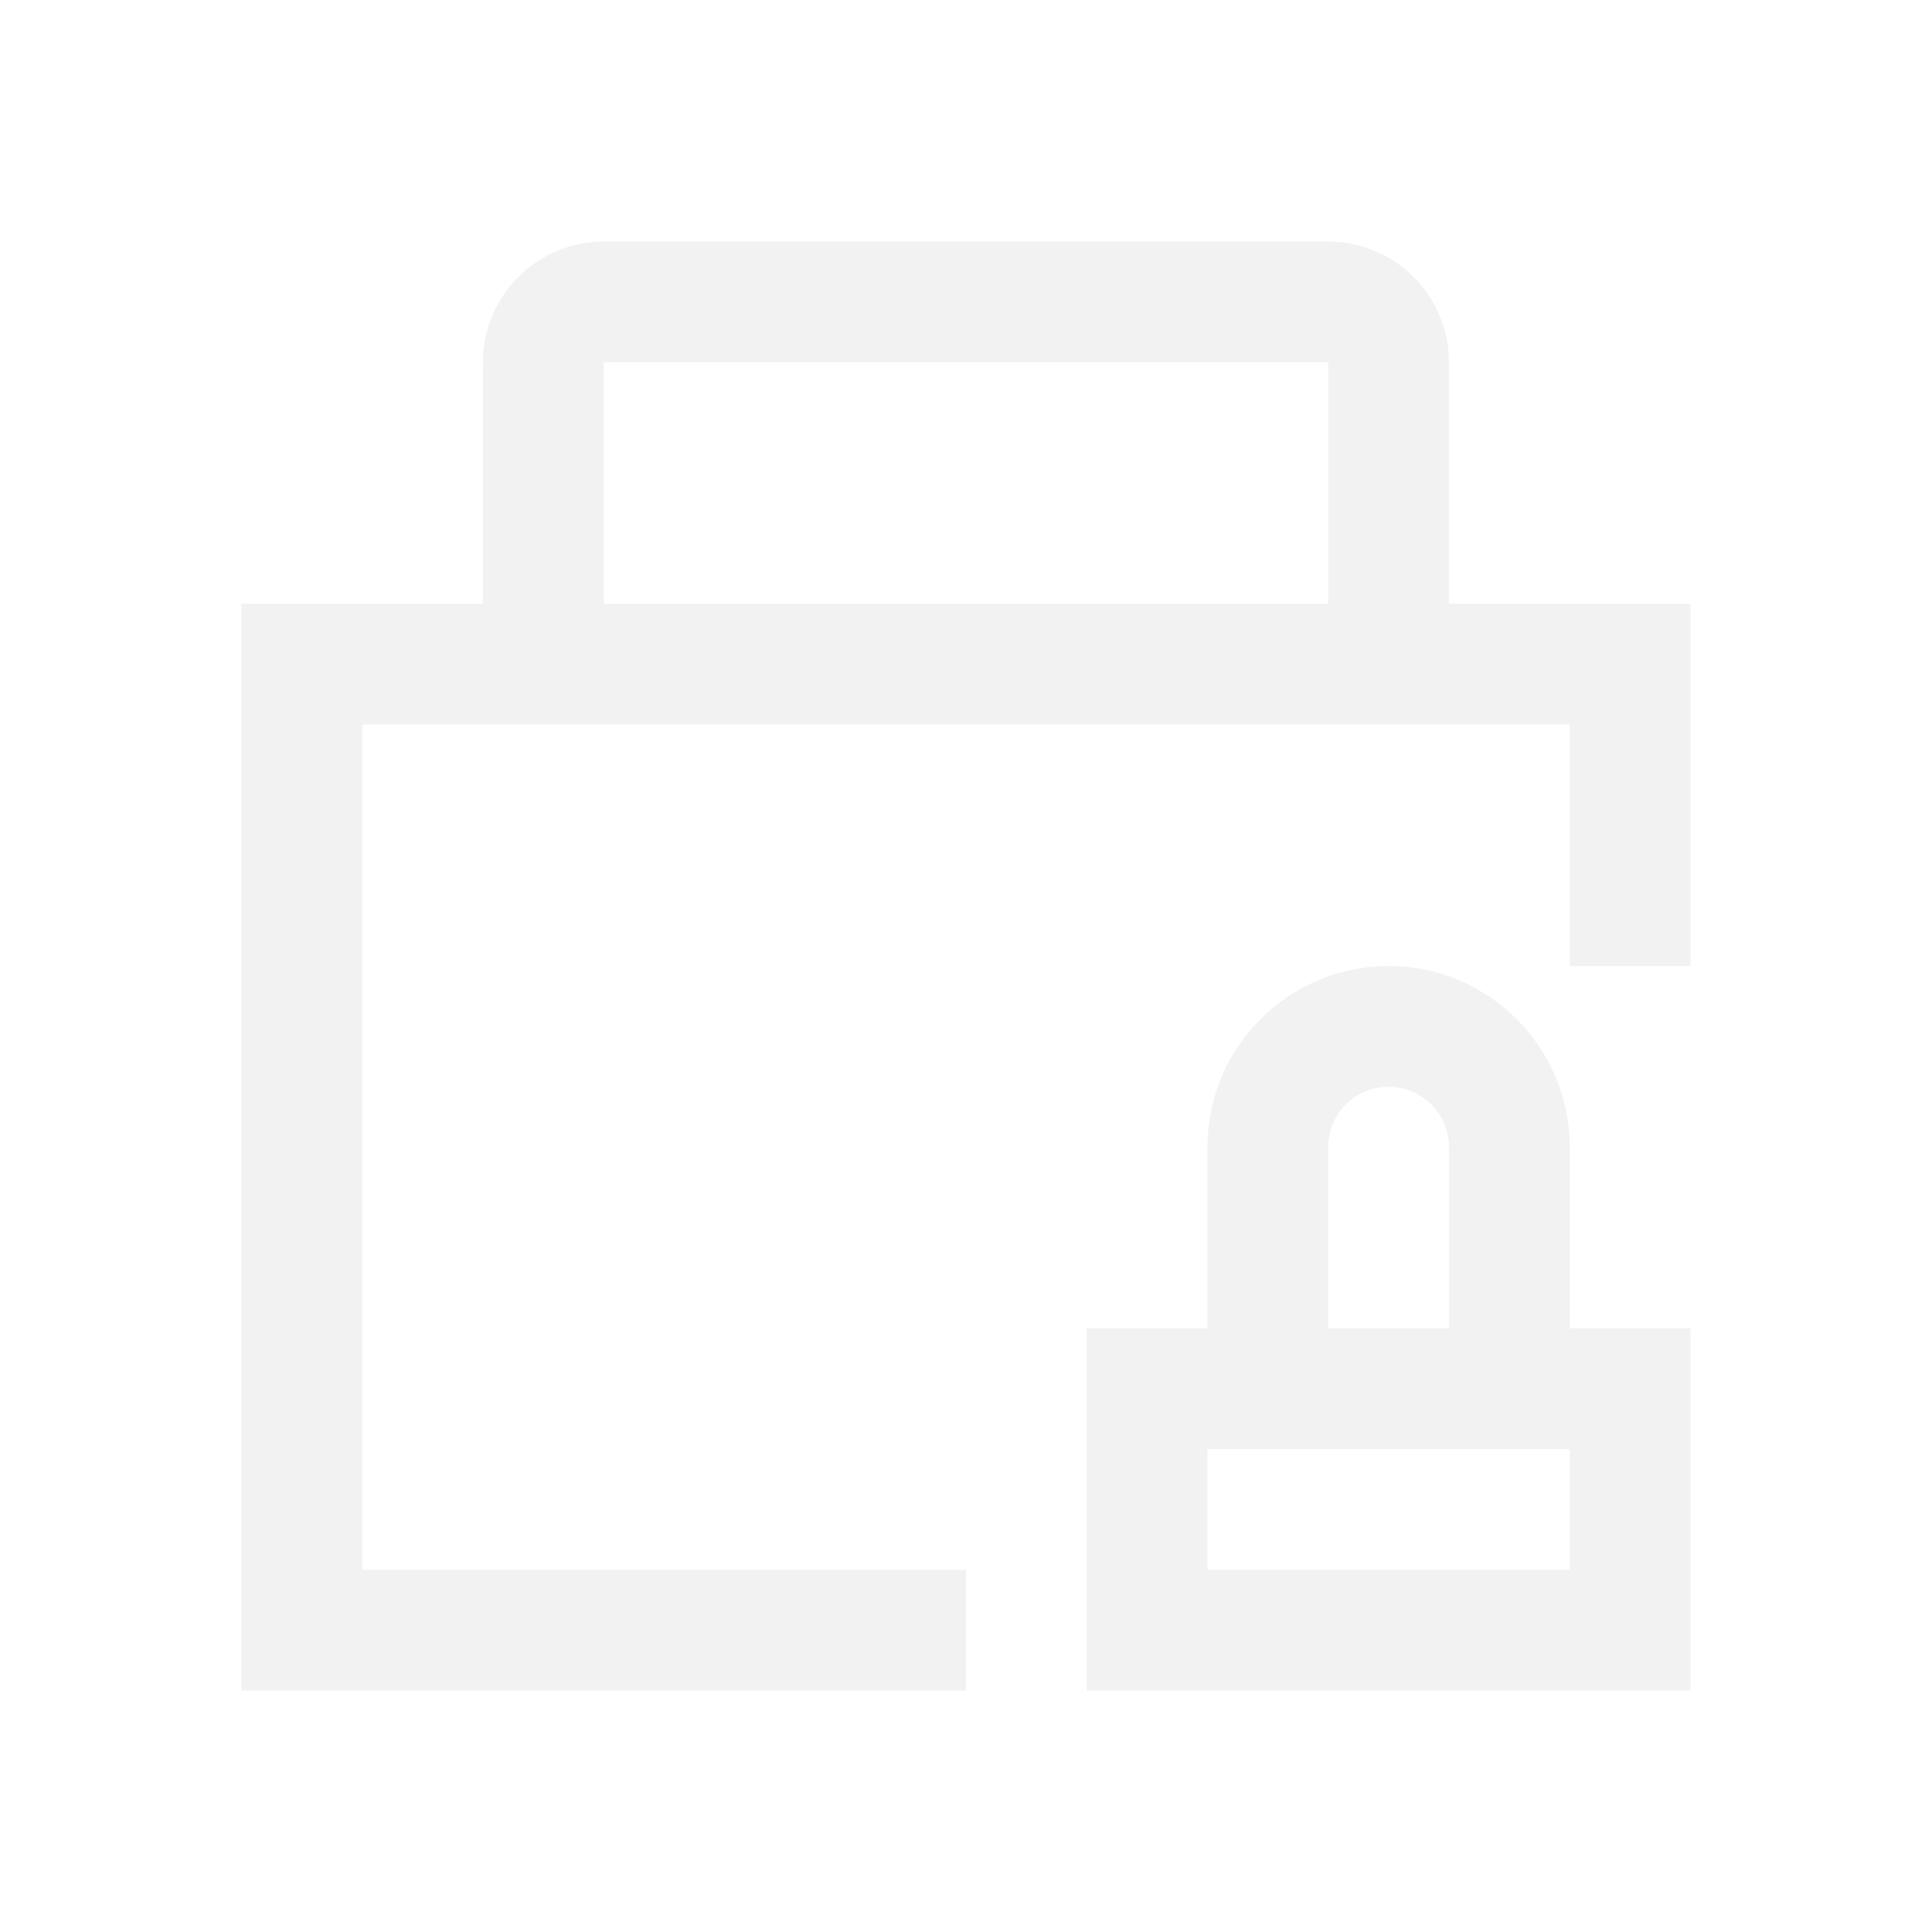
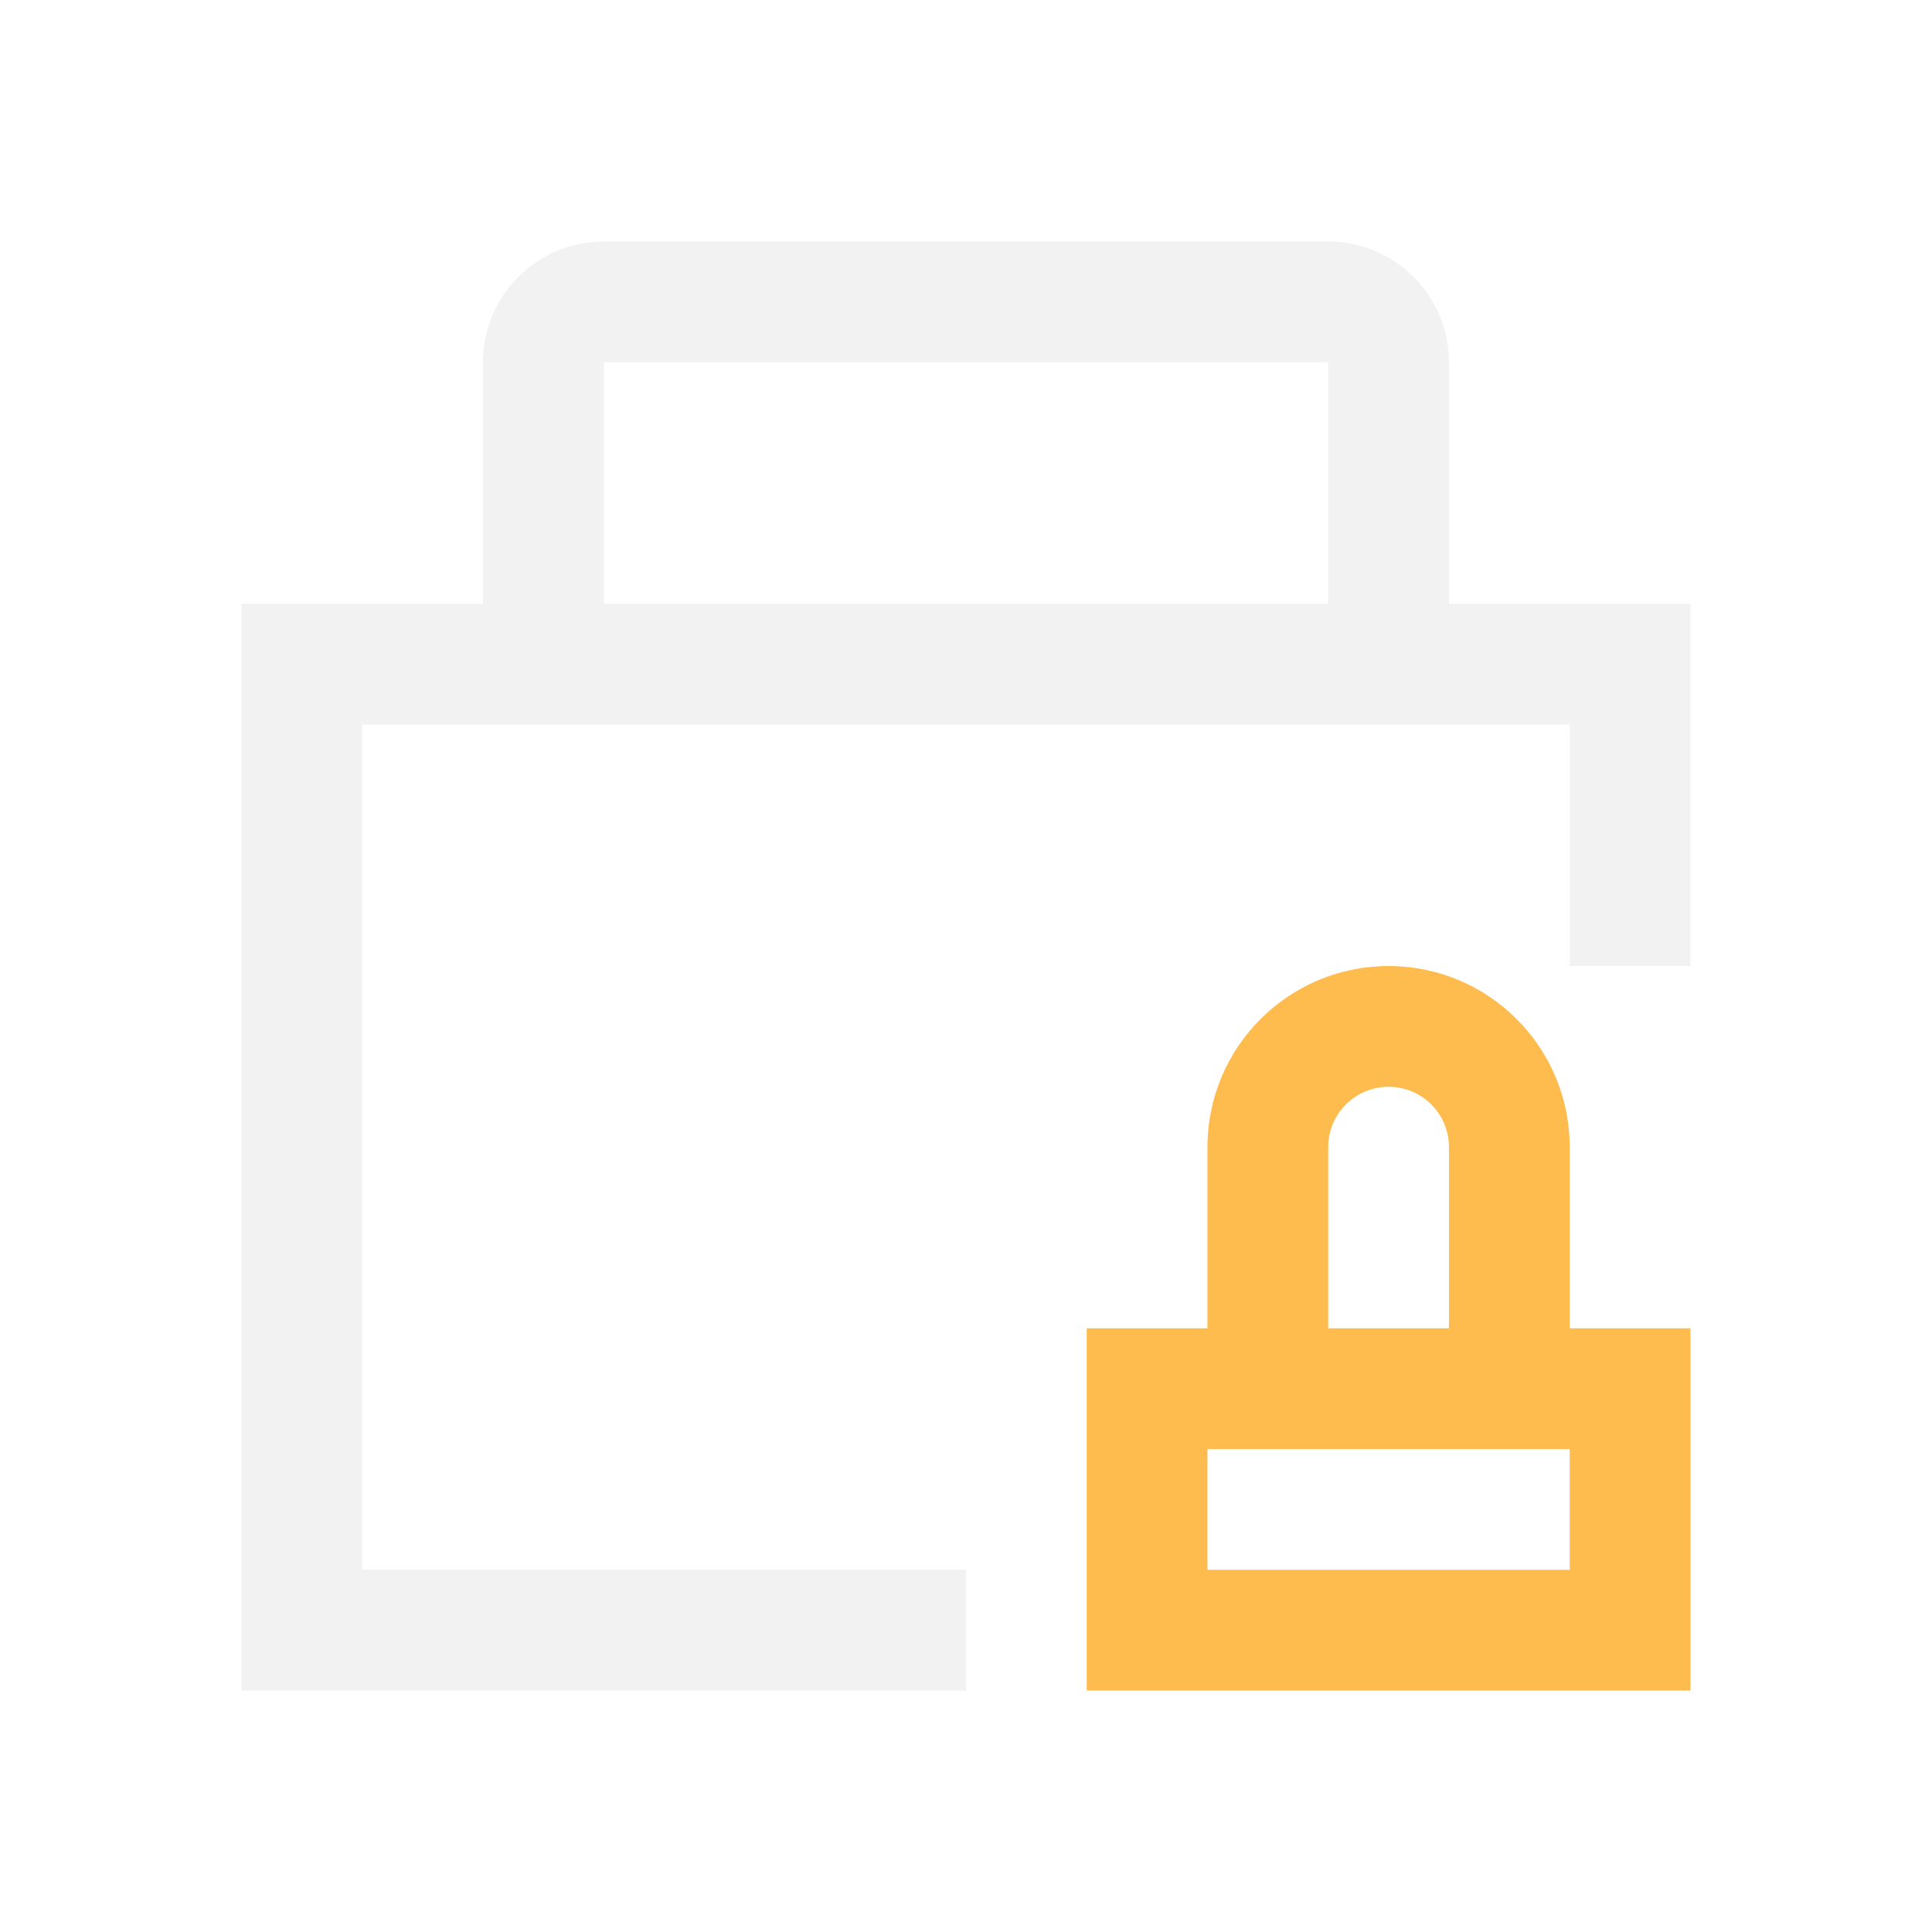
<svg xmlns="http://www.w3.org/2000/svg" width="16" height="16" id="svg3049" version="1.1">
  <defs id="defs12" />
  <g id="layer1" transform="translate(-421.7143,-531.7907)">
-     <path style="color:#f2f2f2;fill:currentColor;fill-opacity:1;fill-rule:evenodd;stroke:none" d="m 433.214,539.791 a 1.5,1.5 0 0 0 -1.5,1.5 l 0,1.5 -1,0 0,3 5,0 0,-3 -1,0 0,-1.5 a 1.5,1.5 0 0 0 -1.5,-1.5 z m 0,1 a 0.5,0.5 0 0 1 0.5,0.5 l 0,1.5 -1,0 0,-1.5 a 0.5,0.5 0 0 1 0.5,-0.5 z m -1.5,3 3,0 0,1 -3,0 0,-1 z" id="rect4172-2-4" class="ColorScheme-Text" />
+     <path style="color:#f2f2f2;fill:#fdbc4d;fill-opacity:1;fill-rule:evenodd;stroke:none" d="m 433.214,539.791 a 1.5,1.5 0 0 0 -1.5,1.5 l 0,1.5 -1,0 0,3 5,0 0,-3 -1,0 0,-1.5 a 1.5,1.5 0 0 0 -1.5,-1.5 z m 0,1 a 0.5,0.5 0 0 1 0.5,0.5 l 0,1.5 -1,0 0,-1.5 a 0.5,0.5 0 0 1 0.5,-0.5 z m -1.5,3 3,0 0,1 -3,0 0,-1 z" id="rect4172-2-4" class="ColorScheme-Text" />
    <path style="opacity:1;fill:#f2f2f2;fill-opacity:1;stroke:none;stroke-width:2;stroke-linecap:square;stroke-linejoin:miter;stroke-miterlimit:4;stroke-dasharray:none;stroke-opacity:1" d="m 426.714,533.791 c -0.552,0 -1,0.448 -1,1 l 0,2 -2,0 0,9 6,0 0,-1 -5,0 0,-7 10,0 0,2 1,0 0,-3 -2,0 0,-2 c 0,-0.552 -0.448,-1 -1,-1 z m 0,1 6,0 0,2 -6,0 z" id="rect4499-7-3-4-9" />
  </g>
</svg>
